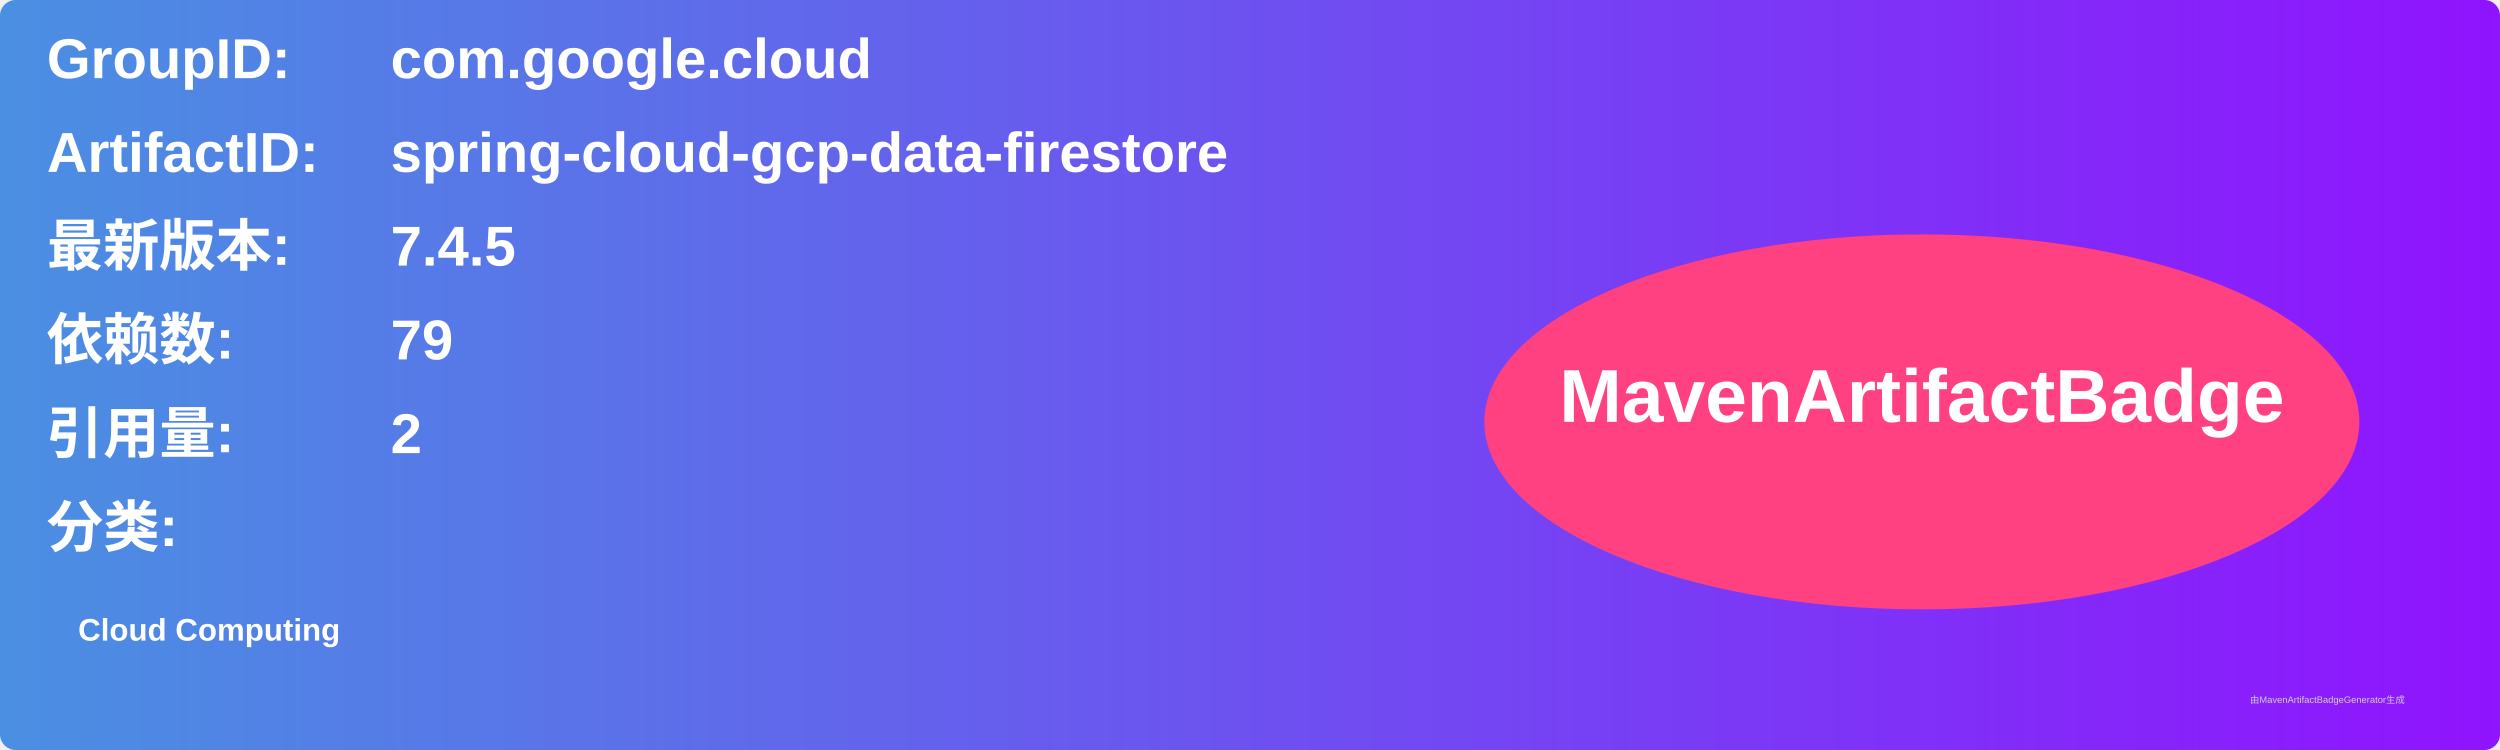
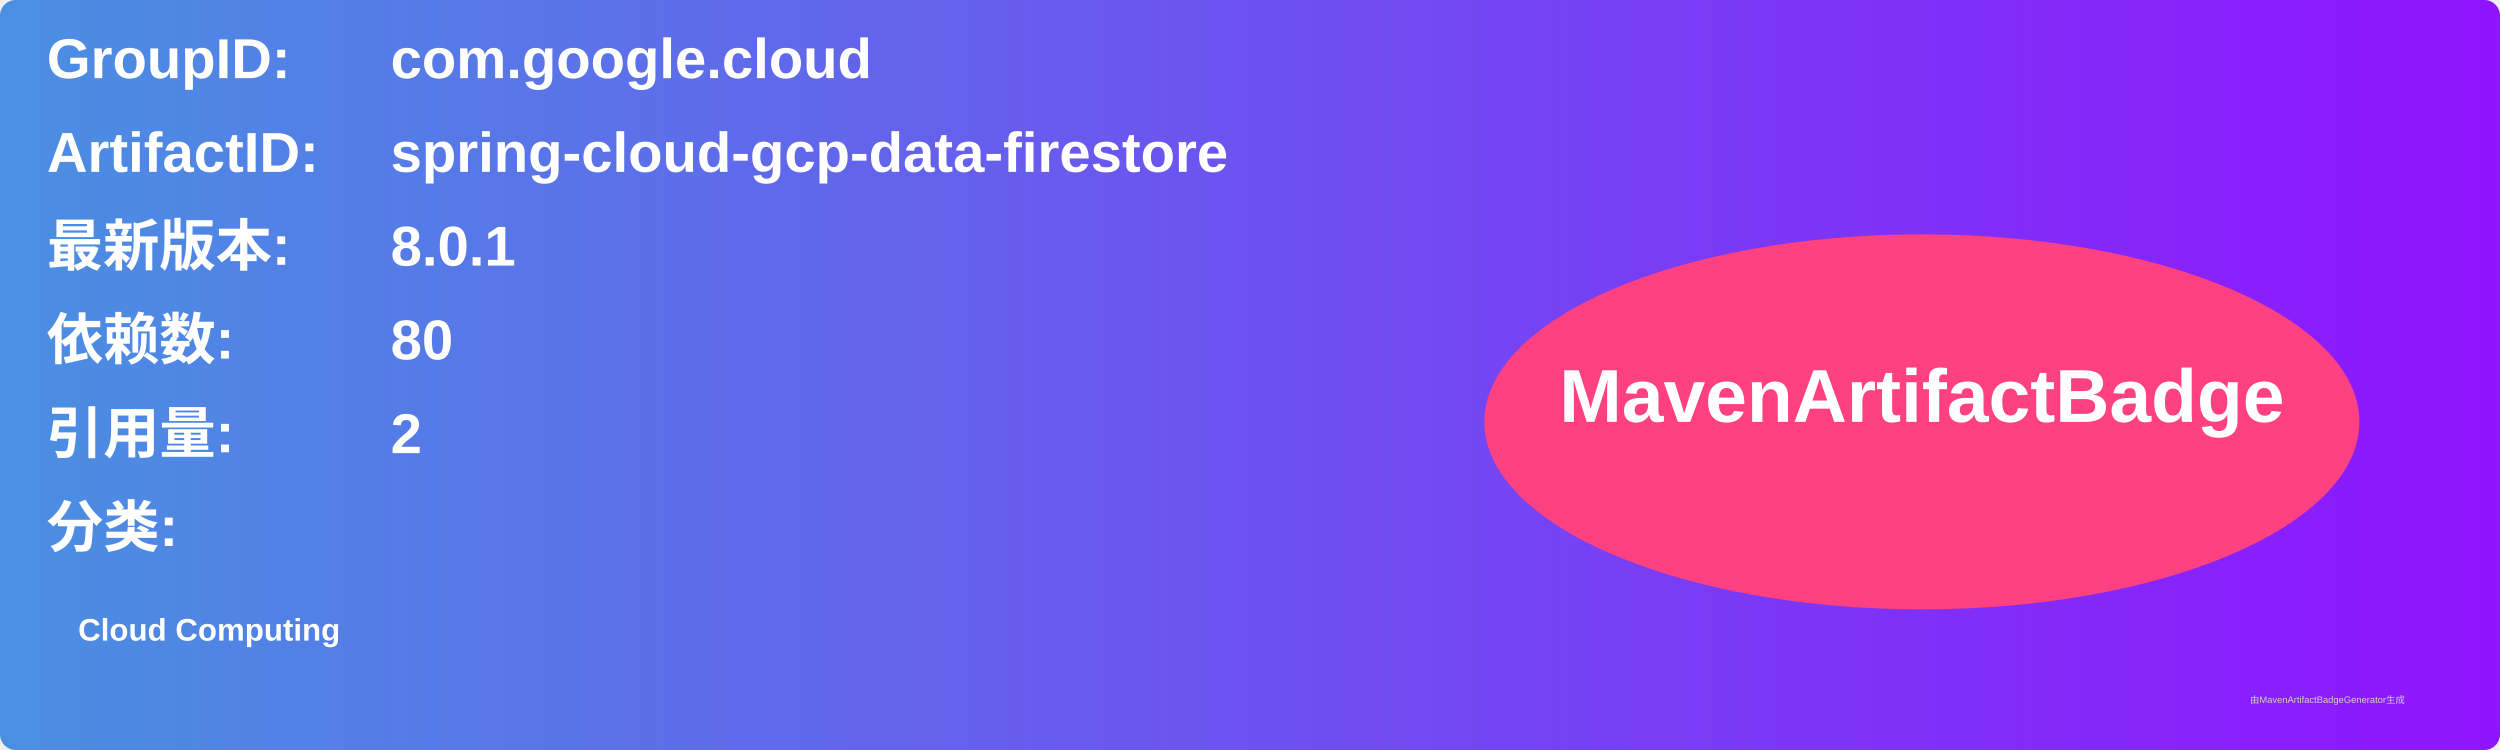
<svg xmlns="http://www.w3.org/2000/svg" width="800" height="240" viewBox="0 0 800 240">
  <linearGradient id="grad" x1="0%" y1="0%" x2="100%" y2="0%">
    <stop offset="0%" stop-color="#4a90e2" />
    <stop offset="100%" stop-color="#9013fe" />
  </linearGradient>
  <rect width="100%" height="100%" rx="5" ry="5" fill="url(#grad)" />
  <g transform="translate(15, 15)">
    <text x="0" y="10" font-family="Arial" font-size="18" fill="white" font-weight="bold" width="260">GroupID:</text>
    <text x="110" y="10" font-family="Arial" font-size="18" fill="white" font-weight="bold" width="460">com.google.cloud</text>
    <text x="0" y="40" font-family="Arial" font-size="18" fill="white" font-weight="bold" width="260">ArtifactID:</text>
    <text x="110" y="40" font-family="Arial" font-size="18" fill="white" font-weight="bold" width="460">spring-cloud-gcp-data-firestore</text>
    <text x="0" y="70" font-family="Arial" font-size="18" fill="white" font-weight="bold">最新版本:</text>
    <text x="110" y="70" font-family="Arial" font-size="18" fill="white" font-weight="bold">
-       <tspan font-weight="bold">7.4.5</tspan>
+       <tspan font-weight="bold">8.0.1</tspan>
    </text>
    <text x="0" y="100" font-family="Arial" font-size="18" fill="white" font-weight="bold">依赖数: </text>
    <text x="110" y="100" font-family="Arial" font-size="18" fill="white">
-       <tspan font-weight="bold">79</tspan>
+       <tspan font-weight="bold">80</tspan>
    </text>
    <text x="0" y="130" font-family="Arial" font-size="18" fill="white" font-weight="bold">引用量: </text>
    <text x="110" y="130" font-family="Arial" font-size="18" fill="white">
      <tspan font-weight="bold">2</tspan>
    </text>
    <text x="0" y="160" font-family="Arial" font-size="18" fill="white" font-weight="bold">分类:</text>
    <text x="10" y="190" font-family="Arial" font-size="10" fill="white">
      <tspan font-weight="bold">Cloud Computing</tspan>
    </text>
    <ellipse cx="600" cy="120" rx="140" ry="60" fill="#ff4081" />
    <text x="600" y="120" text-anchor="middle" font-family="Arial" font-size="24" fill="white" font-weight="bold">MavenArtifactBadge</text>
  </g>
  <text x="720" y="225" font-family="Arial" font-size="3" fill="#d0d0d0">由MavenArtifactBadgeGenerator生成</text>
</svg>
